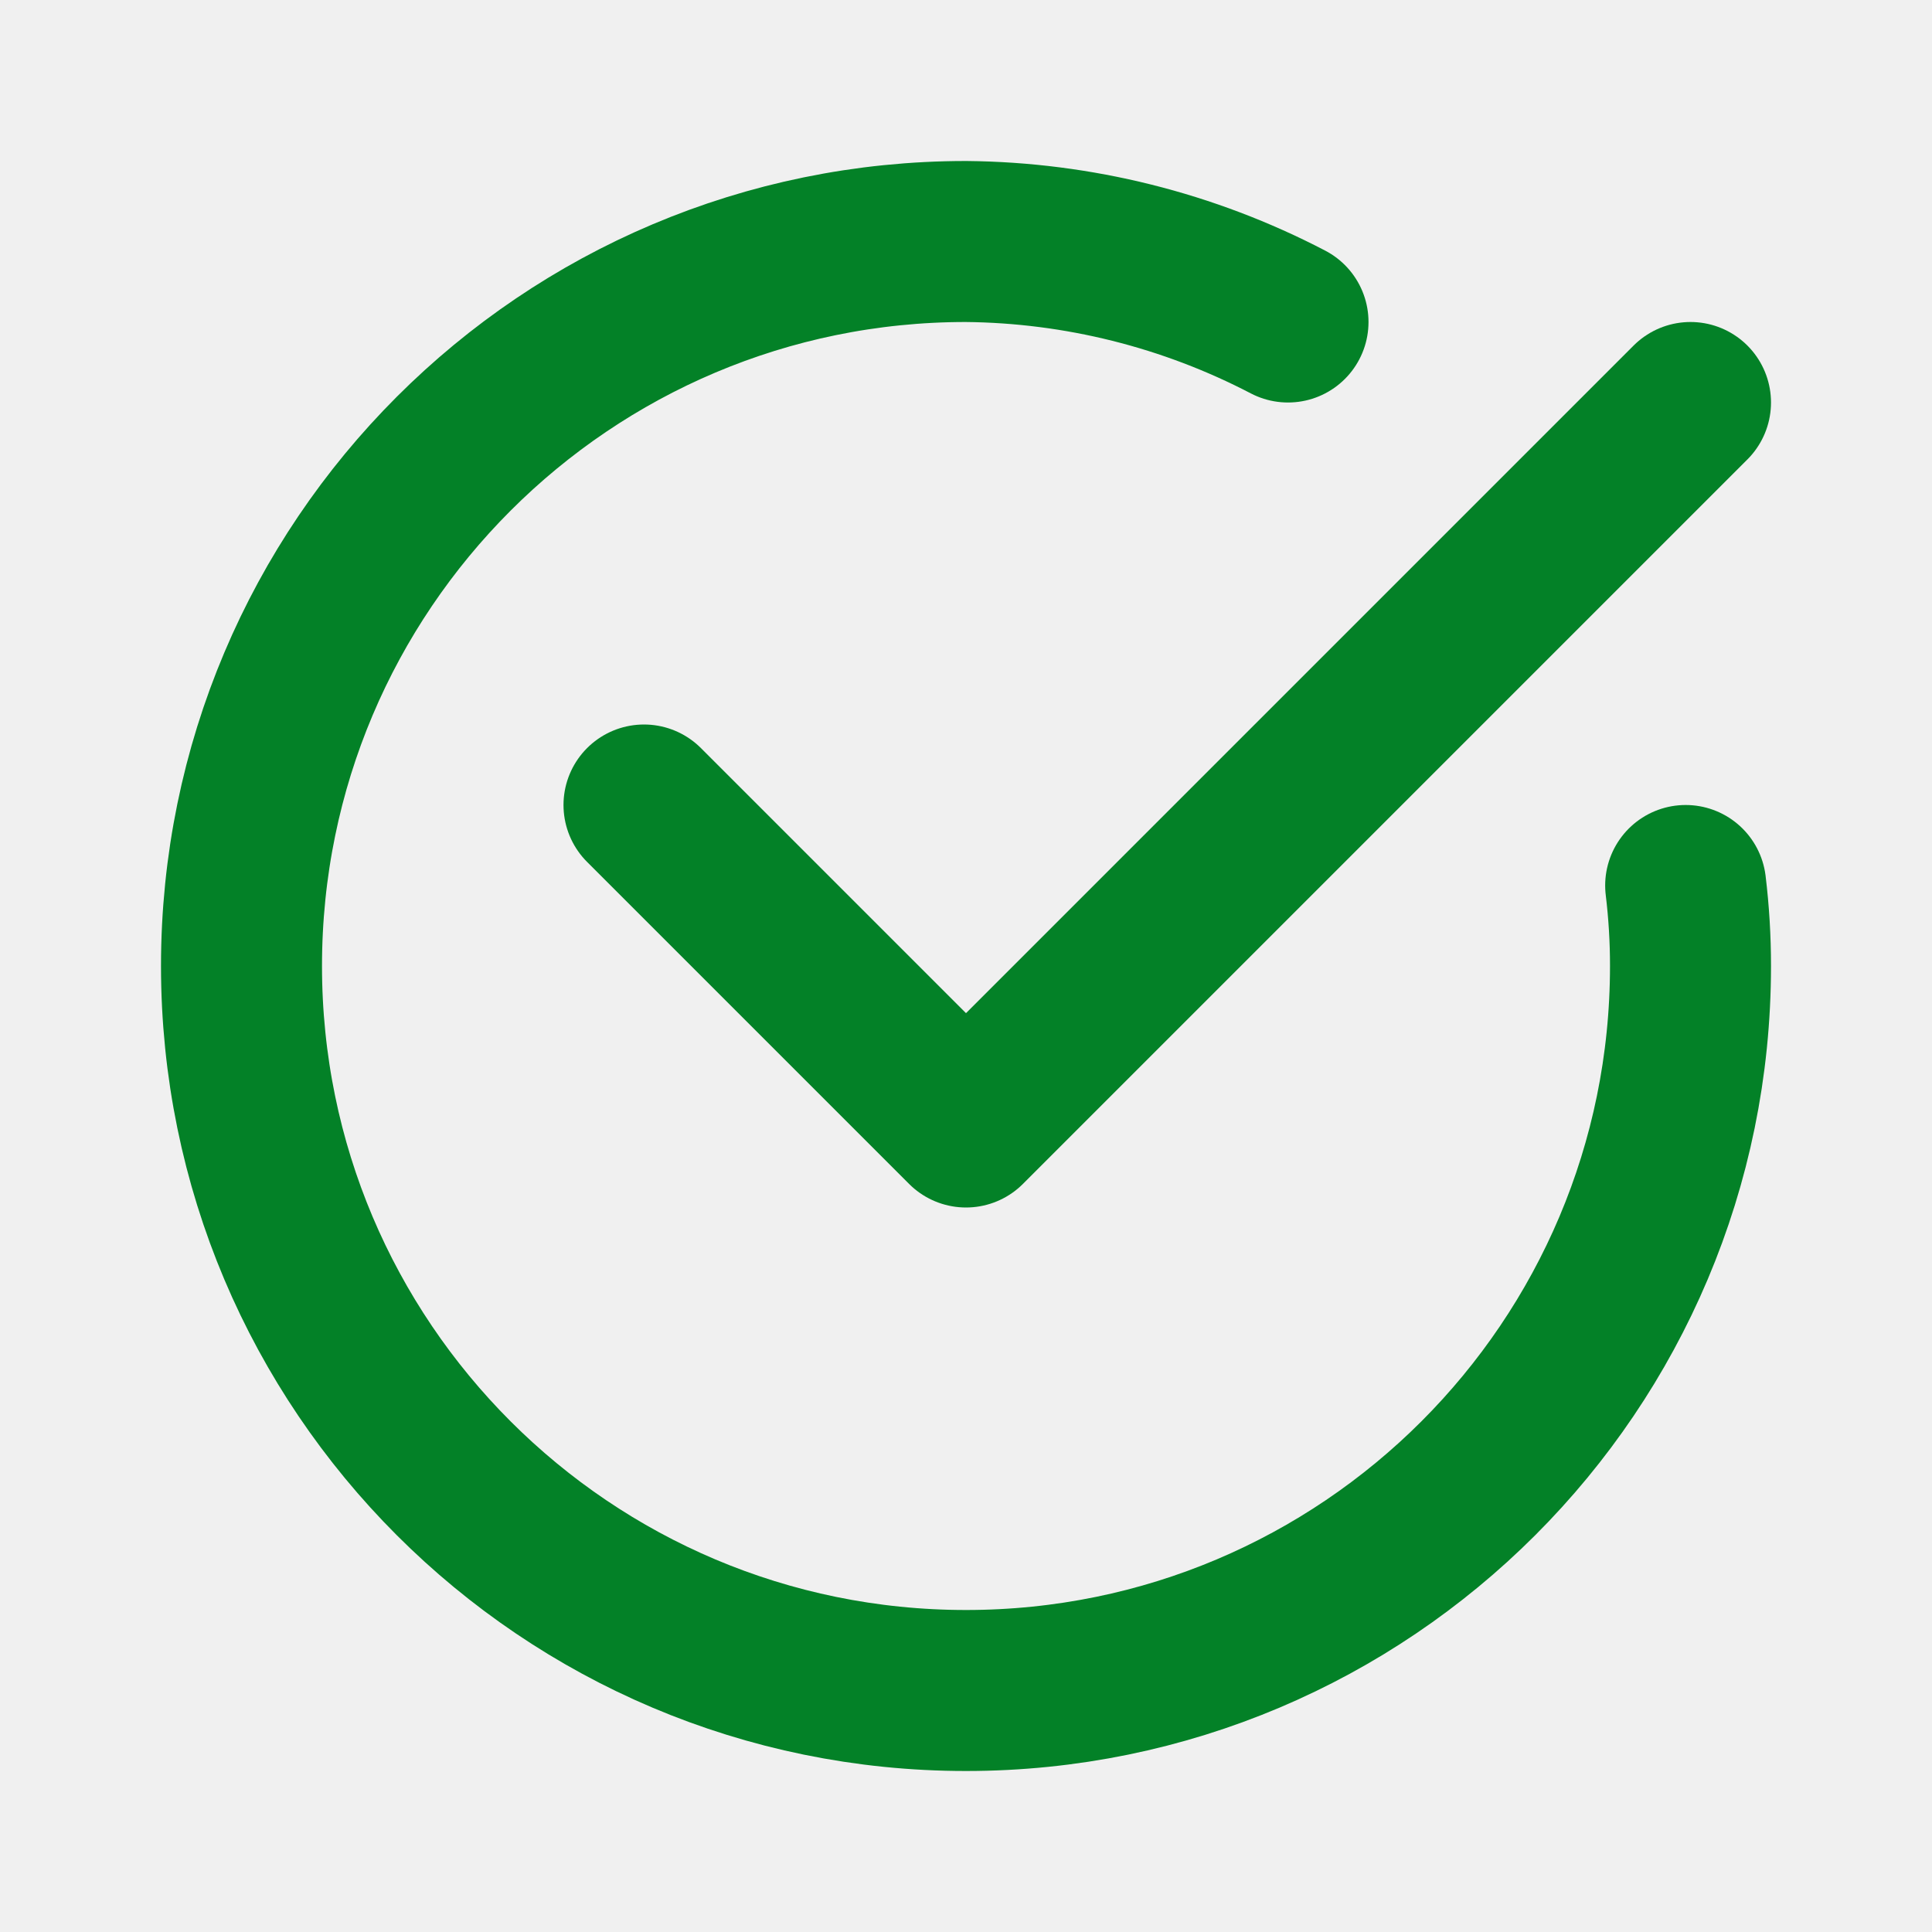
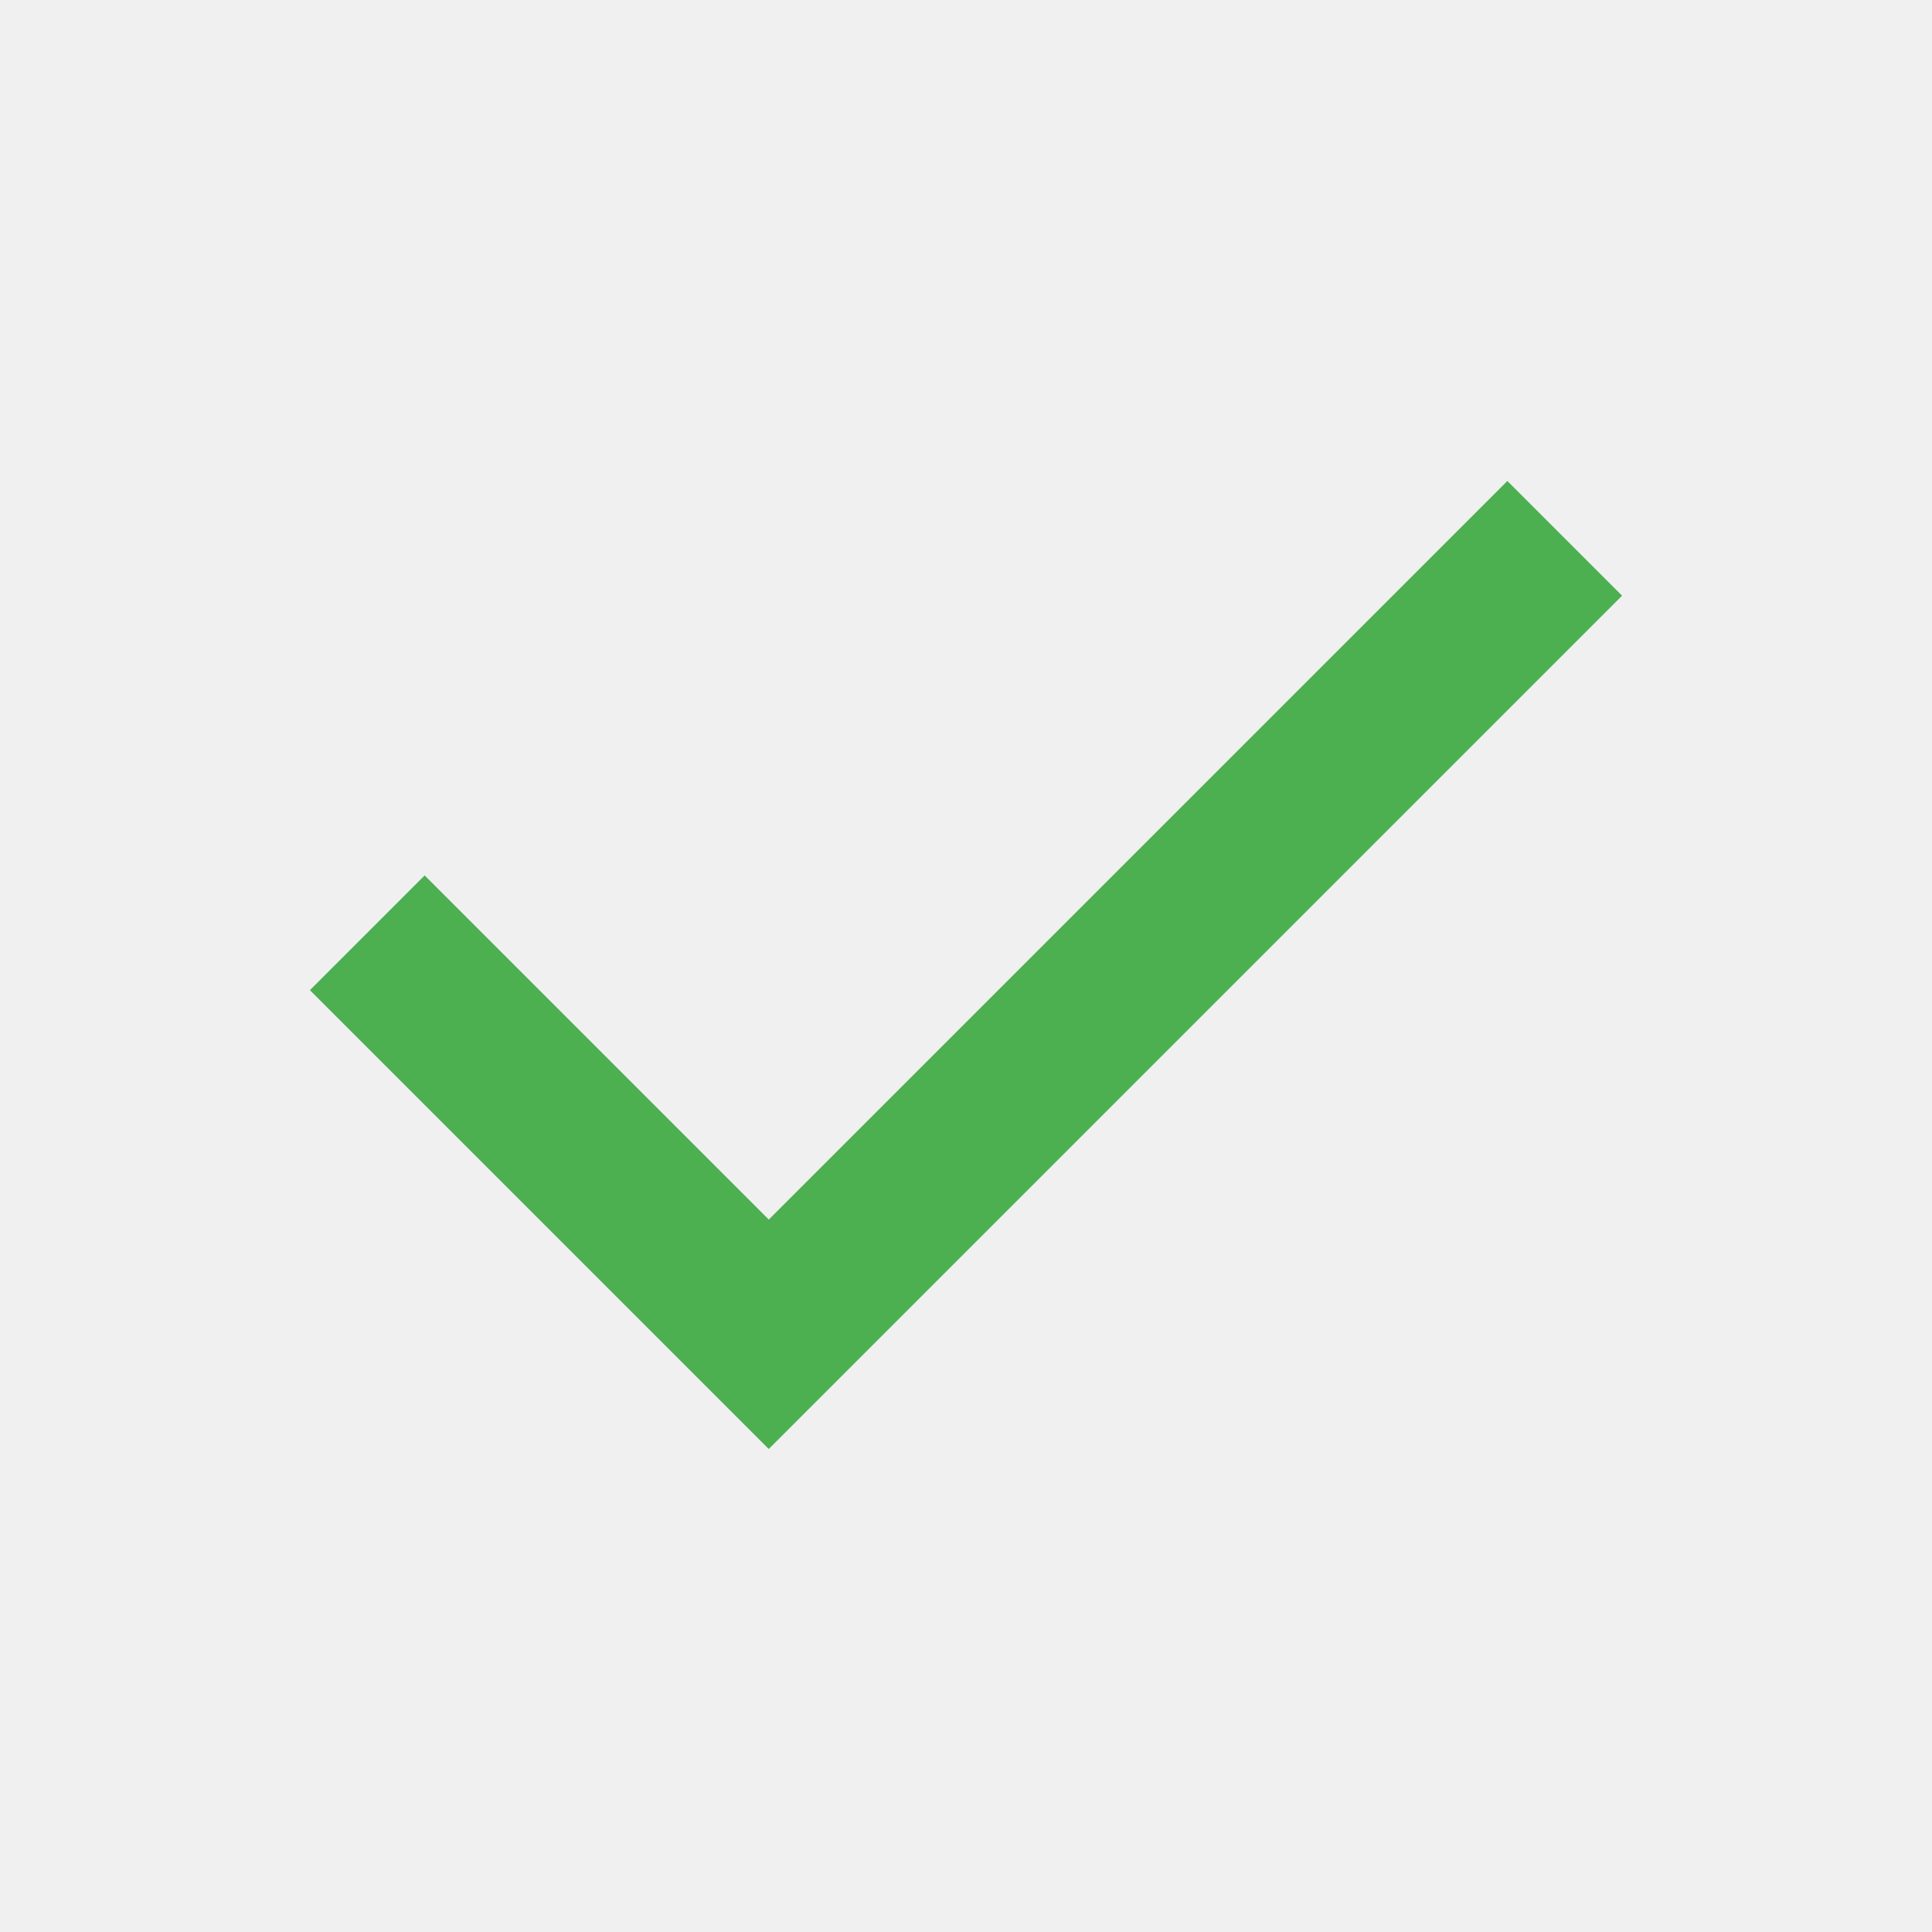
- <svg xmlns="http://www.w3.org/2000/svg" fill="#ffffff" width="800px" height="800px" viewBox="0 0 24 24" id="check-mark-circle-2" data-name="Flat Line" class="icon flat-line">
-   <polyline id="primary" points="21 5 12 14 8 10" style="fill: none; stroke: rgb(3, 129, 39); stroke-linecap: round; stroke-linejoin: round; stroke-width: 2;" />
-   <path id="primary-2" data-name="primary" d="M20.94,11A8.26,8.26,0,0,1,21,12a9,9,0,1,1-9-9,8.83,8.83,0,0,1,4,1" style="fill: none; stroke: rgb(3, 129, 39); stroke-linecap: round; stroke-linejoin: round; stroke-width: 2;" />
+ <svg xmlns="http://www.w3.org/2000/svg" height="24px" viewBox="0 -960 960 960" width="24px" fill="#4CAF50">
+   <path d="M382-240 154-468l57-57 171 171 367-367 57 57-424 424Z" />
</svg>
